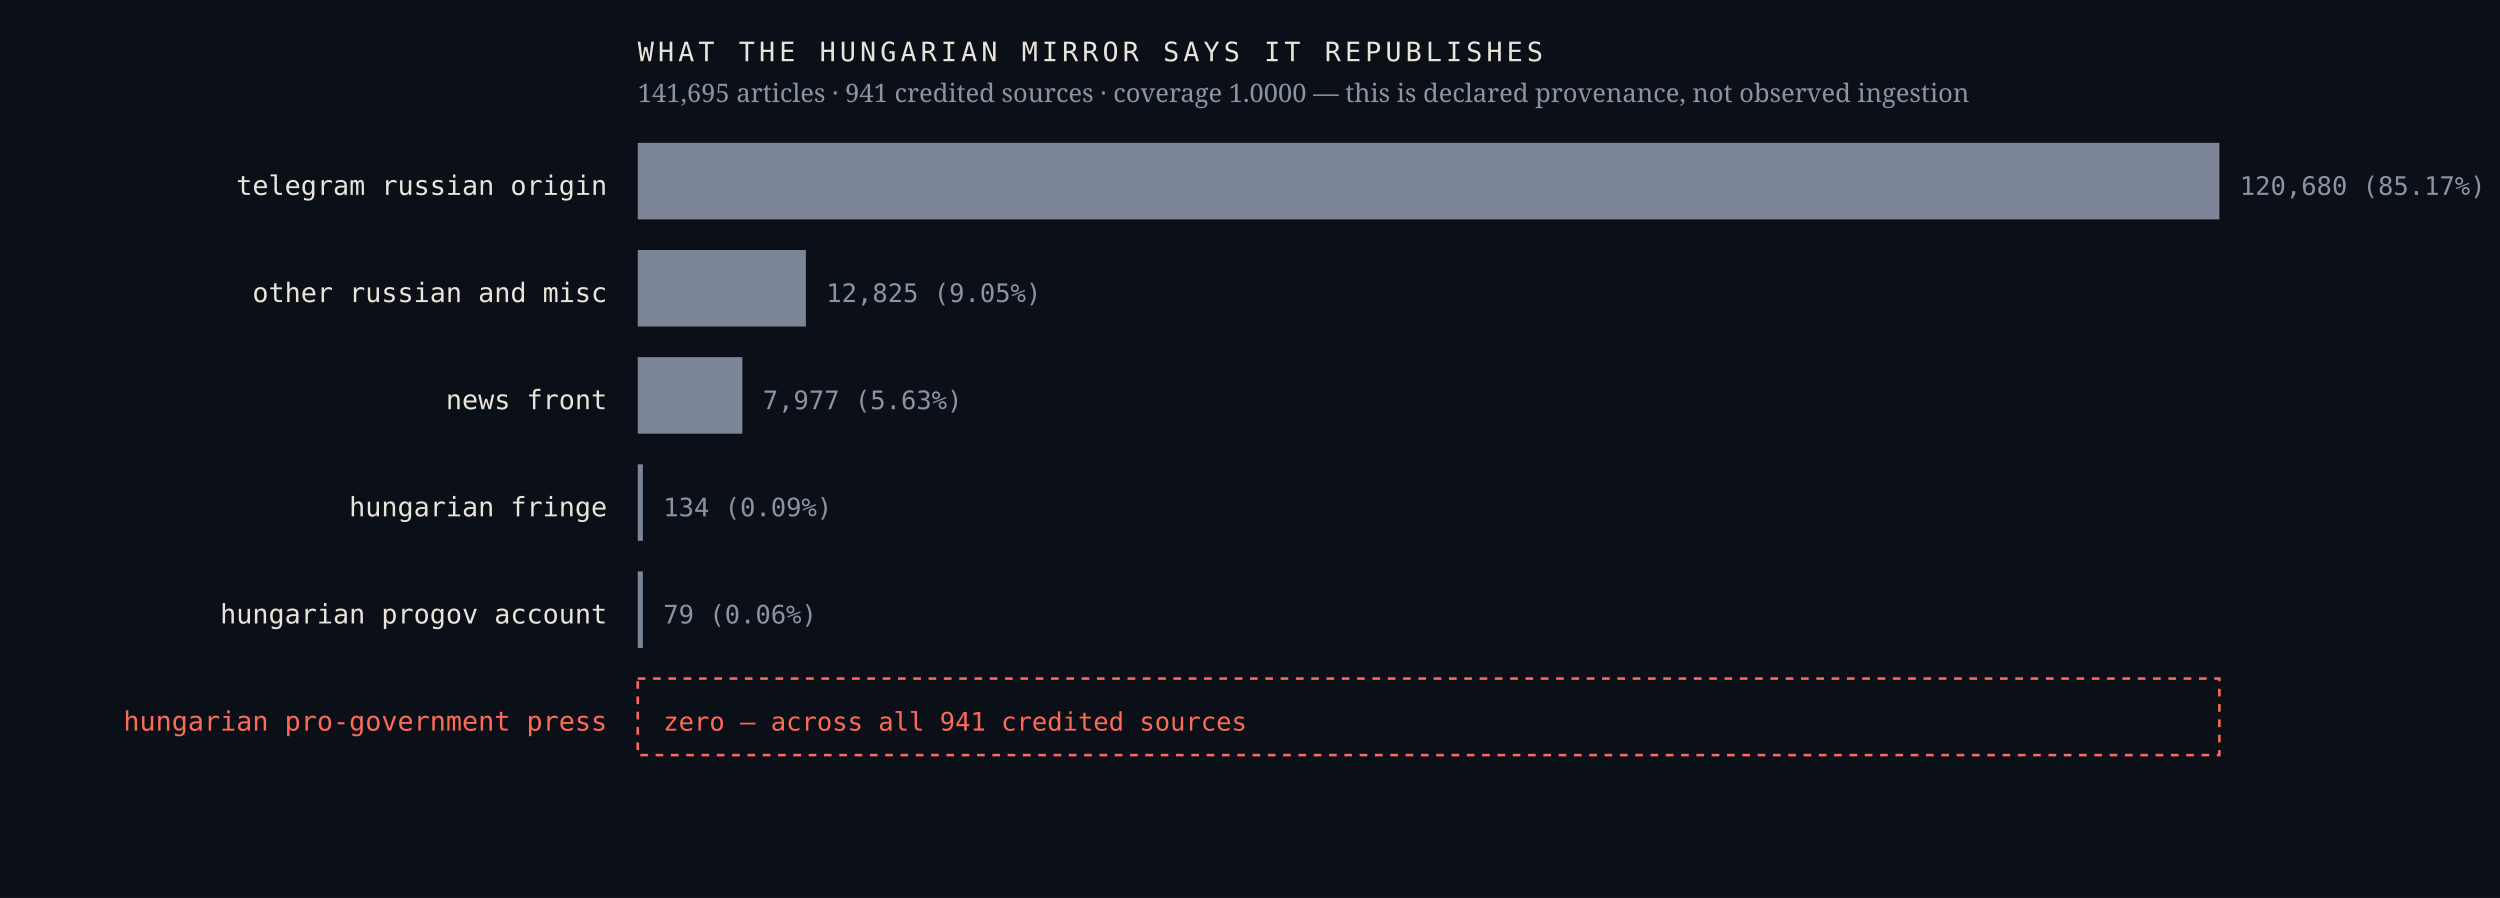
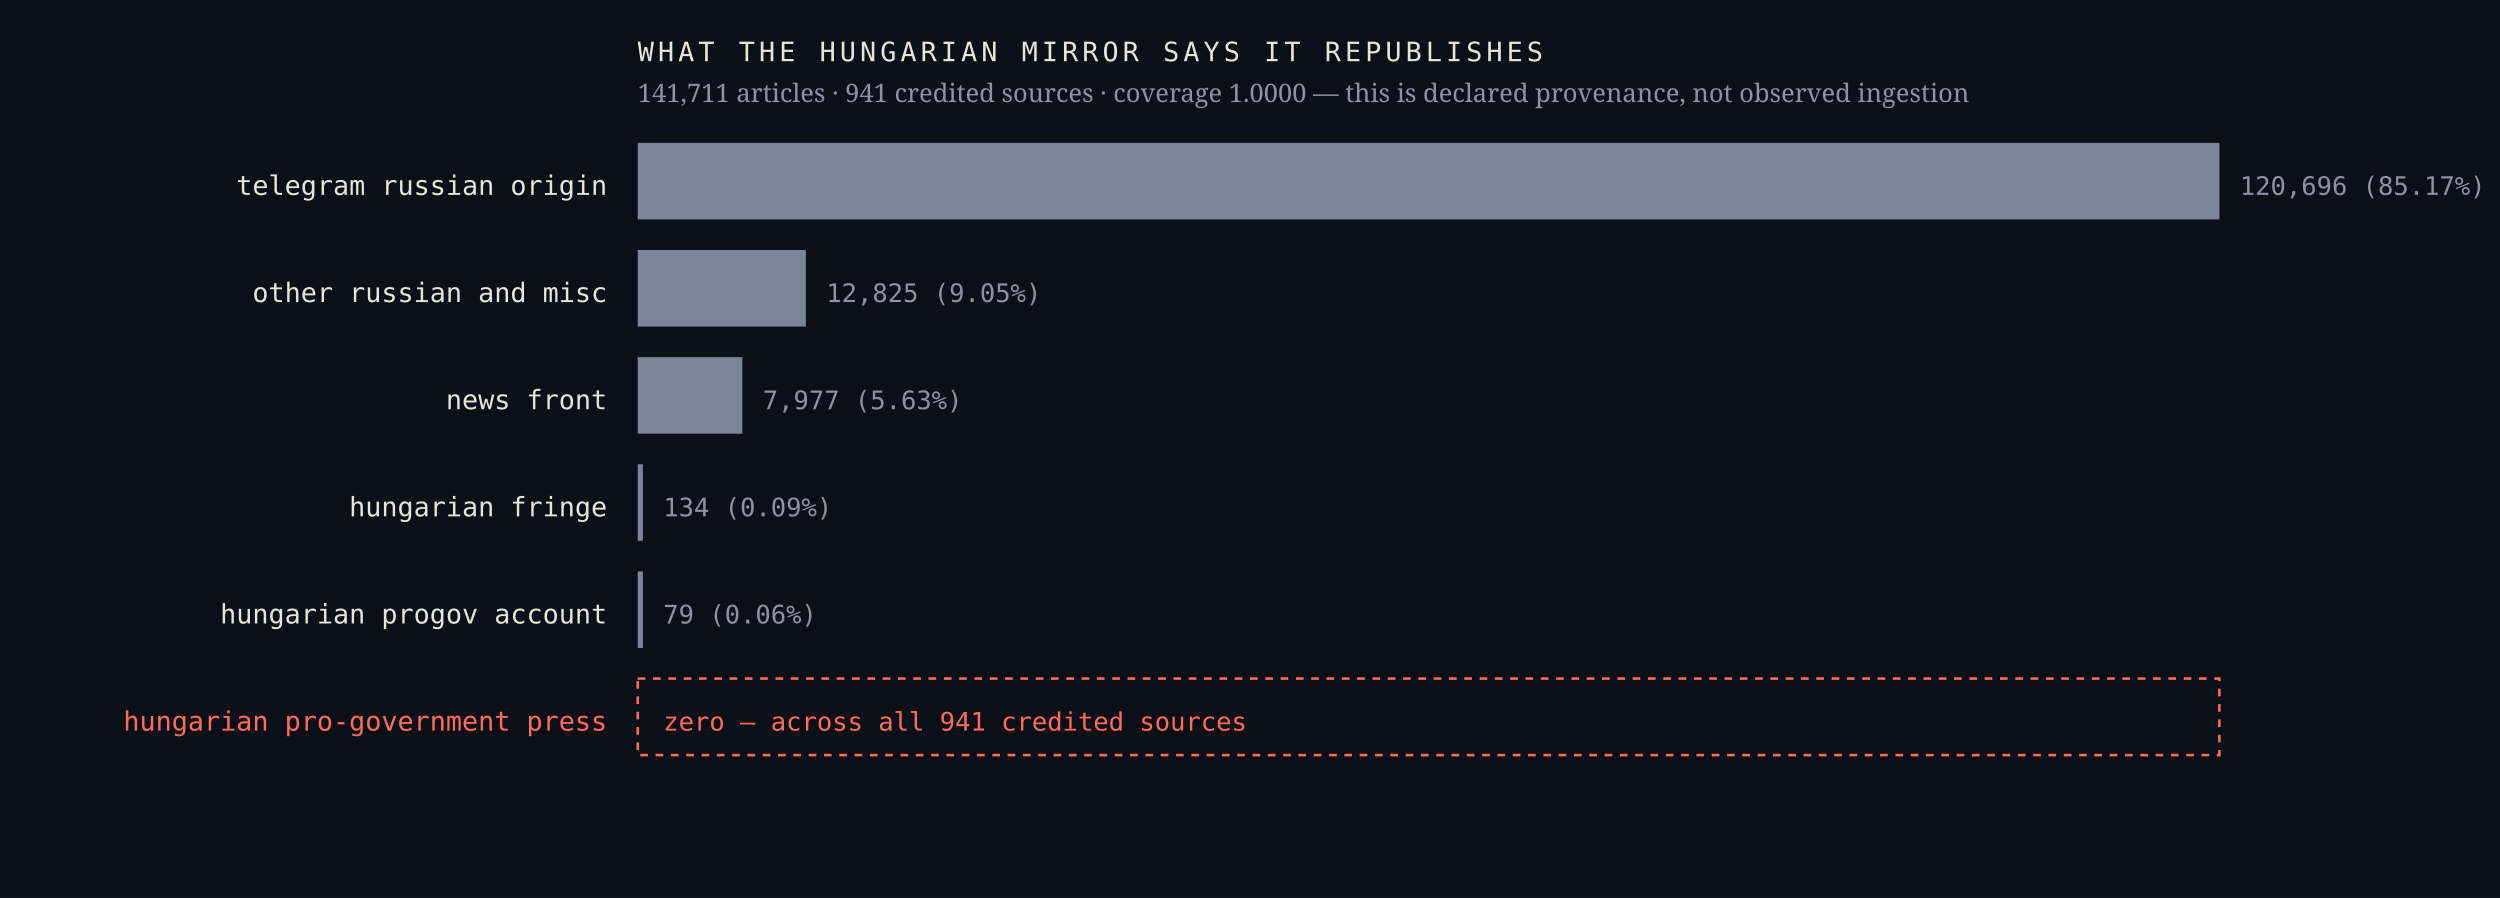
<svg xmlns="http://www.w3.org/2000/svg" viewBox="0 0 980 352" width="980" height="352" role="img" aria-label="Sources the Hungarian mirror credits, by article count, with an explicit zero row for the Hungarian pro-government press">
  <rect width="980" height="352" fill="#0b1018" />
  <text x="238.0" y="76.4" font-family="ui-monospace,'IBM Plex Mono',Menlo,monospace" font-size="10.5" font-weight="400" letter-spacing="0" fill="#e9e4da" text-anchor="end">telegram russian origin</text>
  <rect x="250" y="56" width="620.0" height="30" fill="#7c8698" />
-   <text x="878.0" y="76.4" font-family="ui-monospace,'IBM Plex Mono',Menlo,monospace" font-size="10" font-weight="400" letter-spacing="0" fill="#8b93a3" text-anchor="start">120,680  (85.17%)</text>
+   <text x="878.0" y="76.4" font-family="ui-monospace,'IBM Plex Mono',Menlo,monospace" font-size="10" font-weight="400" letter-spacing="0" fill="#8b93a3" text-anchor="start">120,696  (85.17%)</text>
  <text x="238.0" y="118.4" font-family="ui-monospace,'IBM Plex Mono',Menlo,monospace" font-size="10.5" font-weight="400" letter-spacing="0" fill="#e9e4da" text-anchor="end">other russian and misc</text>
  <rect x="250" y="98" width="65.9" height="30" fill="#7c8698" />
  <text x="323.9" y="118.4" font-family="ui-monospace,'IBM Plex Mono',Menlo,monospace" font-size="10" font-weight="400" letter-spacing="0" fill="#8b93a3" text-anchor="start">12,825  (9.05%)</text>
  <text x="238.0" y="160.4" font-family="ui-monospace,'IBM Plex Mono',Menlo,monospace" font-size="10.5" font-weight="400" letter-spacing="0" fill="#e9e4da" text-anchor="end">news front</text>
  <rect x="250" y="140" width="41.0" height="30" fill="#7c8698" />
  <text x="299.0" y="160.4" font-family="ui-monospace,'IBM Plex Mono',Menlo,monospace" font-size="10" font-weight="400" letter-spacing="0" fill="#8b93a3" text-anchor="start">7,977  (5.63%)</text>
  <text x="238.0" y="202.4" font-family="ui-monospace,'IBM Plex Mono',Menlo,monospace" font-size="10.5" font-weight="400" letter-spacing="0" fill="#e9e4da" text-anchor="end">hungarian fringe</text>
  <rect x="250" y="182" width="2.0" height="30" fill="#7c8698" />
  <text x="260.0" y="202.4" font-family="ui-monospace,'IBM Plex Mono',Menlo,monospace" font-size="10" font-weight="400" letter-spacing="0" fill="#8b93a3" text-anchor="start">134  (0.09%)</text>
  <text x="238.0" y="244.4" font-family="ui-monospace,'IBM Plex Mono',Menlo,monospace" font-size="10.5" font-weight="400" letter-spacing="0" fill="#e9e4da" text-anchor="end">hungarian progov account</text>
  <rect x="250" y="224" width="2.0" height="30" fill="#7c8698" />
  <text x="260.0" y="244.4" font-family="ui-monospace,'IBM Plex Mono',Menlo,monospace" font-size="10" font-weight="400" letter-spacing="0" fill="#8b93a3" text-anchor="start">79  (0.06%)</text>
  <text x="238.0" y="286.4" font-family="ui-monospace,'IBM Plex Mono',Menlo,monospace" font-size="10.5" font-weight="500" letter-spacing="0" fill="#ff6b57" text-anchor="end">hungarian pro-government press</text>
  <rect x="250" y="266" width="620" height="30" fill="none" stroke="#ff6b57" stroke-width="1" stroke-dasharray="3 3" />
  <text x="260.0" y="286.4" font-family="ui-monospace,'IBM Plex Mono',Menlo,monospace" font-size="10" font-weight="500" letter-spacing="0" fill="#ff6b57" text-anchor="start">zero — across all 941 credited sources</text>
  <text x="250.0" y="24.0" font-family="ui-monospace,'IBM Plex Mono',Menlo,monospace" font-size="10.5" font-weight="400" letter-spacing="1.6" fill="#e9e4da" text-anchor="start">WHAT THE HUNGARIAN MIRROR SAYS IT REPUBLISHES</text>
-   <text x="250.0" y="40.0" font-family="'Newsreader',Georgia,serif" font-size="10" font-weight="400" letter-spacing="0" fill="#8b93a3" text-anchor="start">141,695 articles · 941 credited sources · coverage 1.0000 — this is declared provenance, not observed ingestion</text>
+   <text x="250.0" y="40.0" font-family="'Newsreader',Georgia,serif" font-size="10" font-weight="400" letter-spacing="0" fill="#8b93a3" text-anchor="start">141,711 articles · 941 credited sources · coverage 1.0000 — this is declared provenance, not observed ingestion</text>
</svg>
